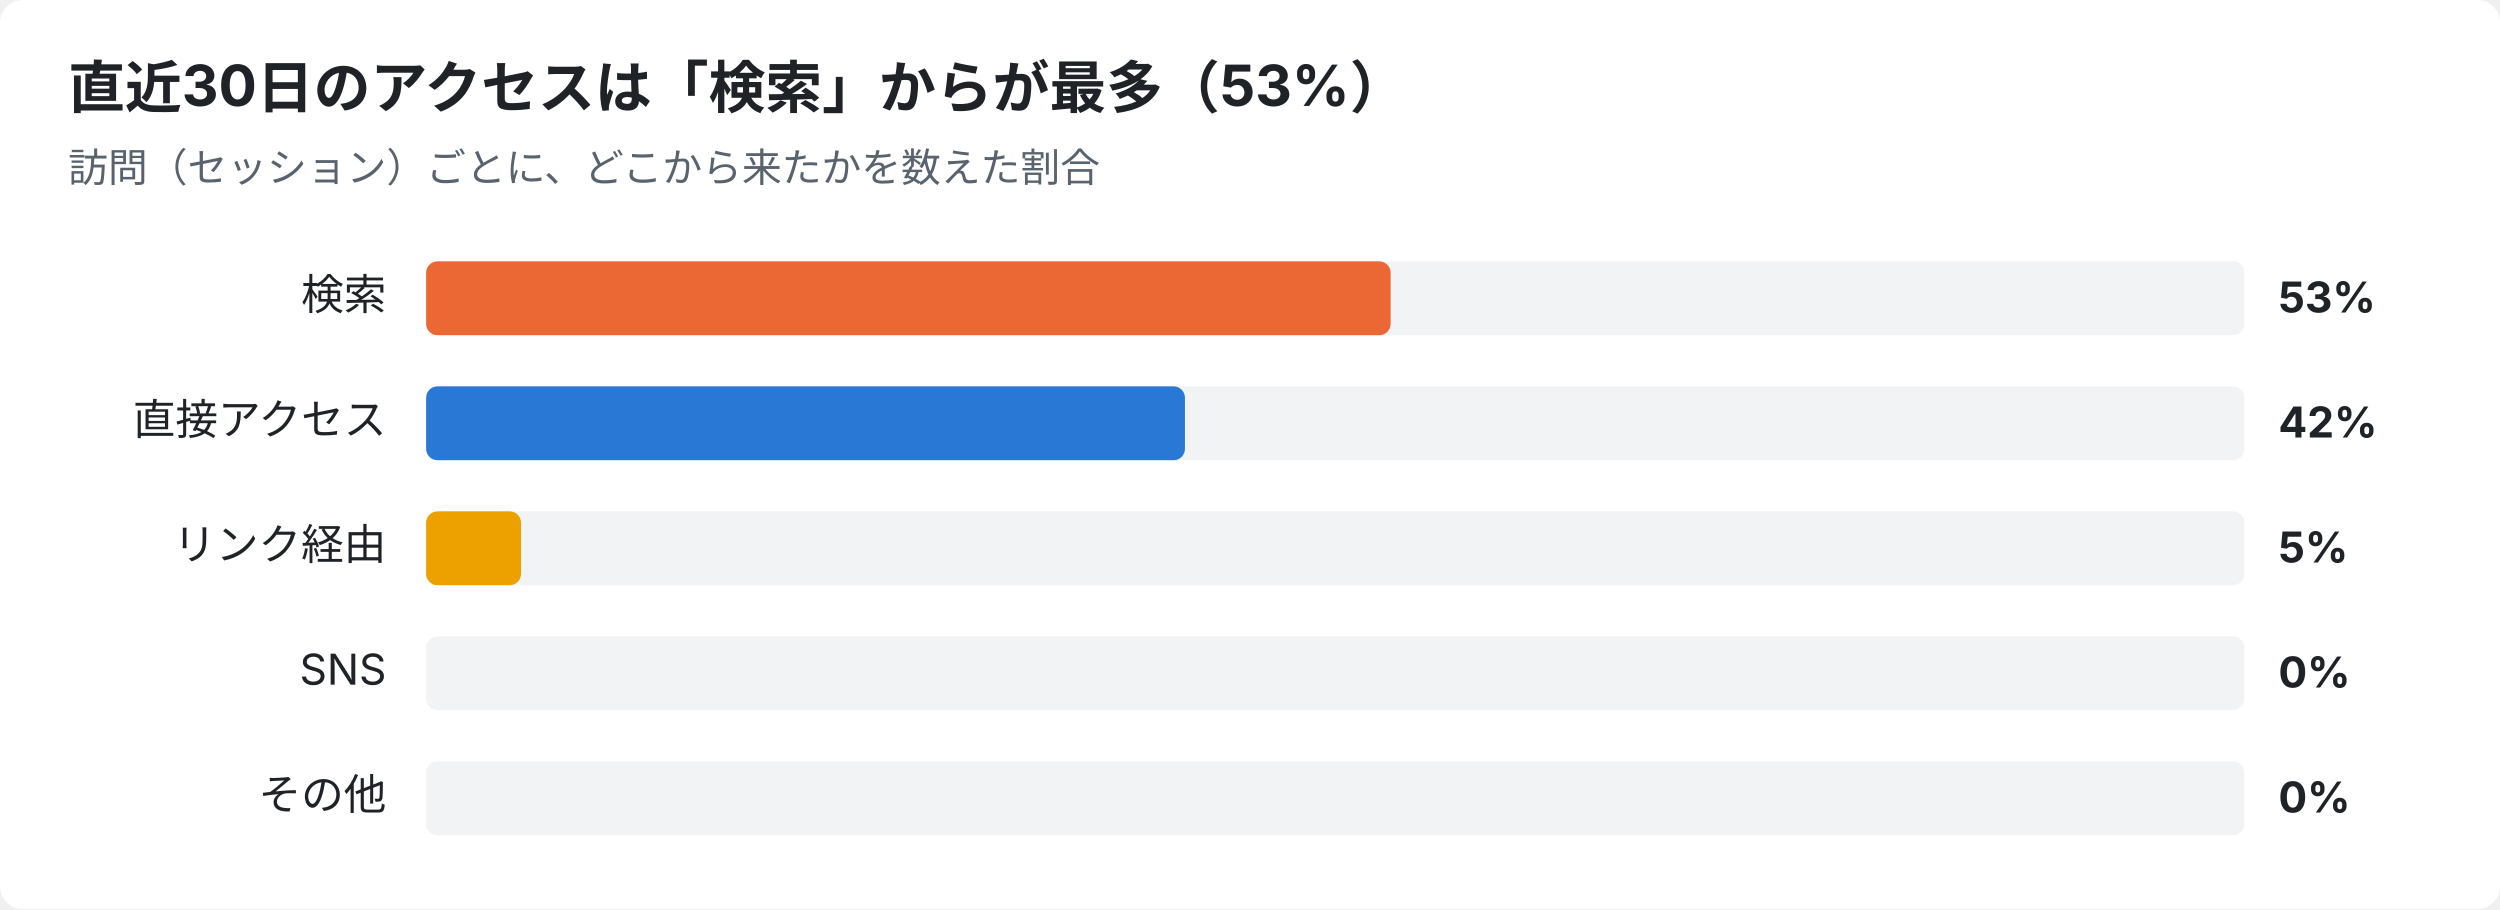
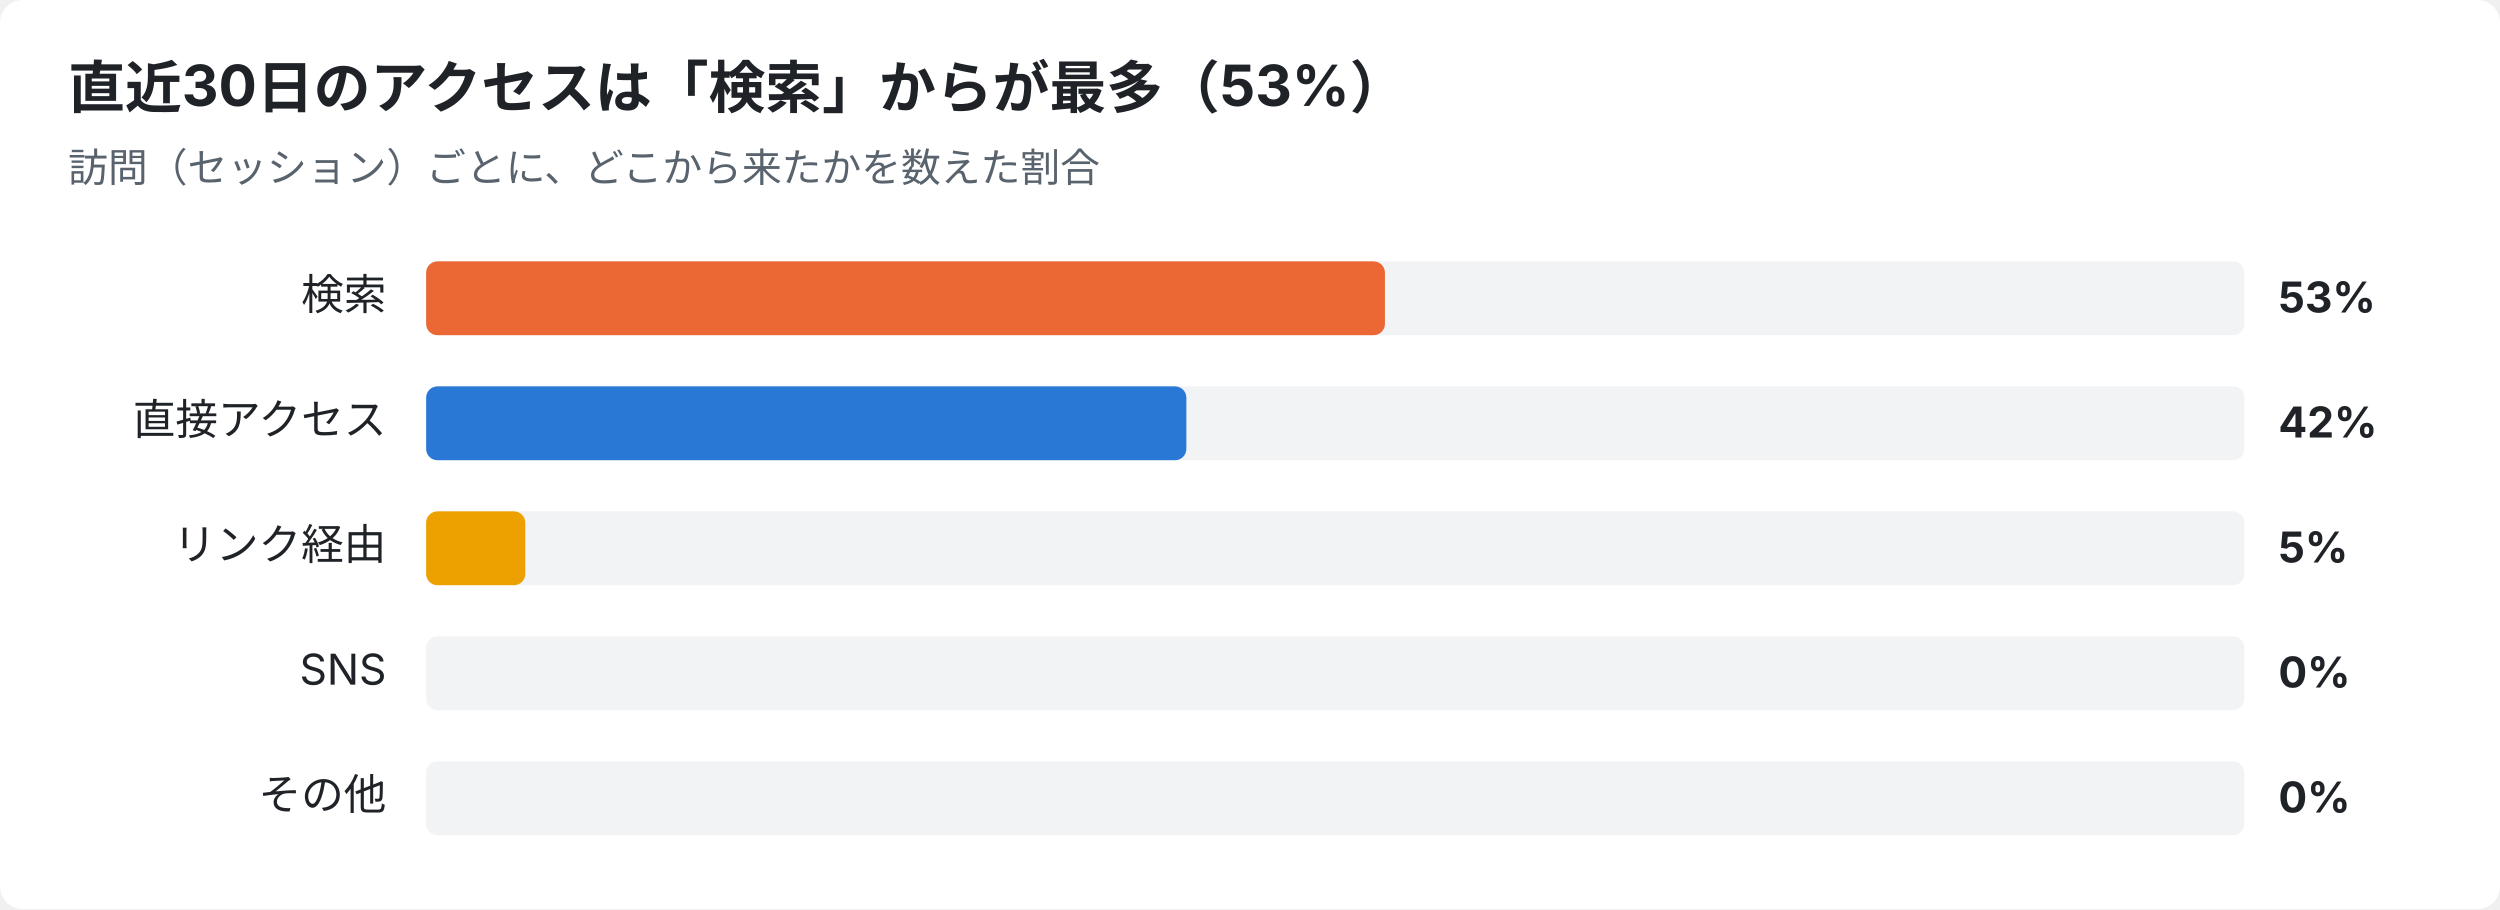
<svg xmlns="http://www.w3.org/2000/svg" width="880" height="320" viewBox="0 0 880 320" font-family="-apple-system,Segoe UI,Hiragino Sans,Noto Sans JP,Yu Gothic,sans-serif">
  <rect width="880" height="320" rx="8" fill="#ffffff" />
  <text x="24" y="38" font-size="20" font-weight="700" fill="#1f2328">直近30日のアクセスは「検索」からが最多（53%）</text>
  <text x="24" y="64" font-size="14" fill="#59636e">訪問（セッション）ごとに、どこから来たかを数えた割合</text>
  <text x="136" y="109" font-size="15" text-anchor="end" fill="#1f2328">検索</text>
  <rect x="150" y="92" width="640" height="26" rx="4" fill="#e5e7eb" opacity="0.5" />
-   <rect x="150" y="92" width="339.5" height="26" rx="4" fill="#eb6834" />
+   <rect x="150" y="92" width="337.5" height="26" rx="4" fill="#eb6834" />
  <text x="802" y="110" font-size="15" font-weight="700" fill="#1f2328">53%</text>
  <text x="136" y="153" font-size="15" text-anchor="end" fill="#1f2328">直接アクセス</text>
  <rect x="150" y="136" width="640" height="26" rx="4" fill="#e5e7eb" opacity="0.5" />
-   <rect x="150" y="136" width="267.1" height="26" rx="4" fill="#2a78d6" />
+   <rect x="150" y="136" width="267.6" height="26" rx="4" fill="#2a78d6" />
  <text x="802" y="154" font-size="15" font-weight="700" fill="#1f2328">42%</text>
  <text x="136" y="197" font-size="15" text-anchor="end" fill="#1f2328">リンク経由</text>
  <rect x="150" y="180" width="640" height="26" rx="4" fill="#e5e7eb" opacity="0.5" />
-   <rect x="150" y="180" width="33.4" height="26" rx="4" fill="#eda100" />
+   <rect x="150" y="180" width="34.9" height="26" rx="4" fill="#eda100" />
  <text x="802" y="198" font-size="15" font-weight="700" fill="#1f2328">5%</text>
  <text x="136" y="241" font-size="15" text-anchor="end" fill="#1f2328">SNS</text>
  <rect x="150" y="224" width="640" height="26" rx="4" fill="#e5e7eb" opacity="0.5" />
  <text x="802" y="242" font-size="15" font-weight="700" fill="#1f2328">0%</text>
  <text x="136" y="285" font-size="15" text-anchor="end" fill="#1f2328">その他</text>
  <rect x="150" y="268" width="640" height="26" rx="4" fill="#e5e7eb" opacity="0.5" />
  <text x="802" y="286" font-size="15" font-weight="700" fill="#1f2328">0%</text>
</svg>
